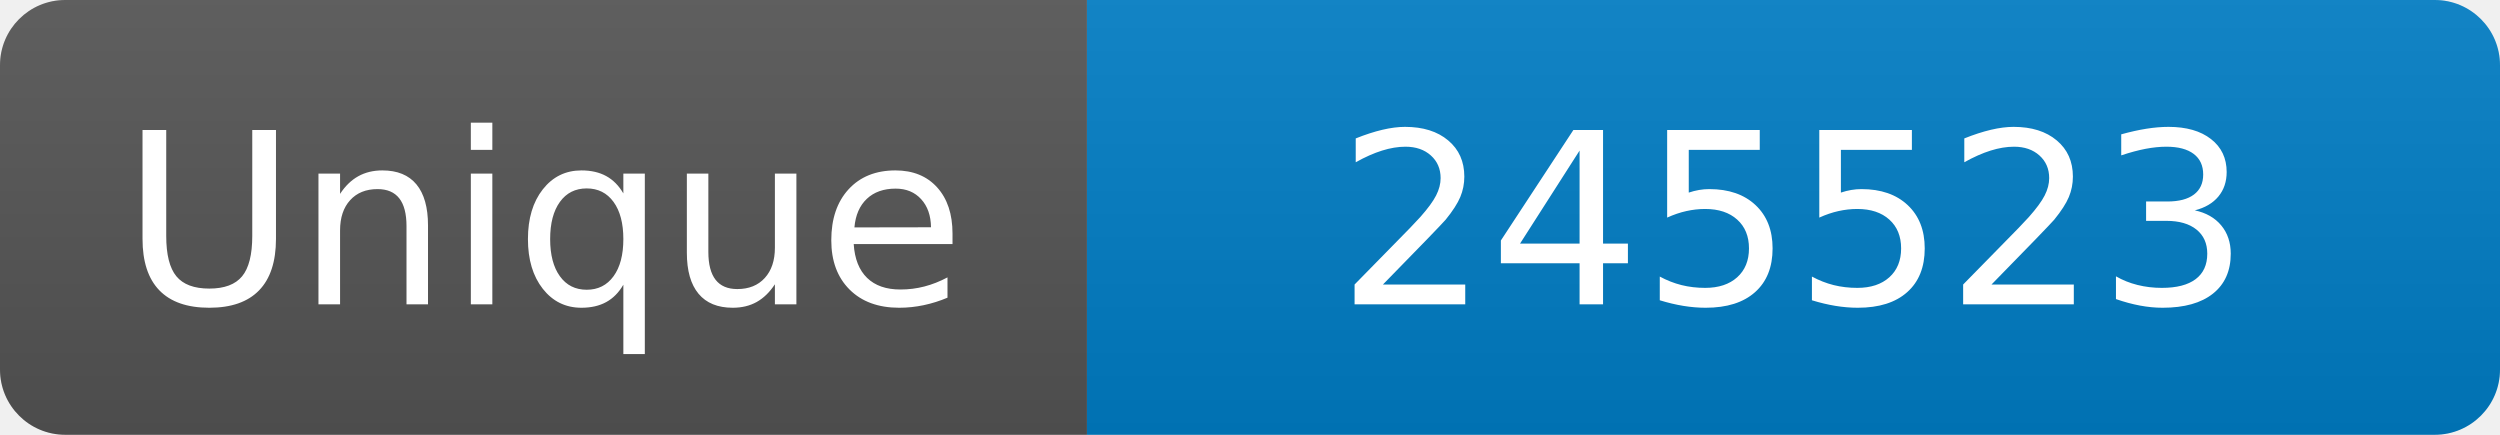
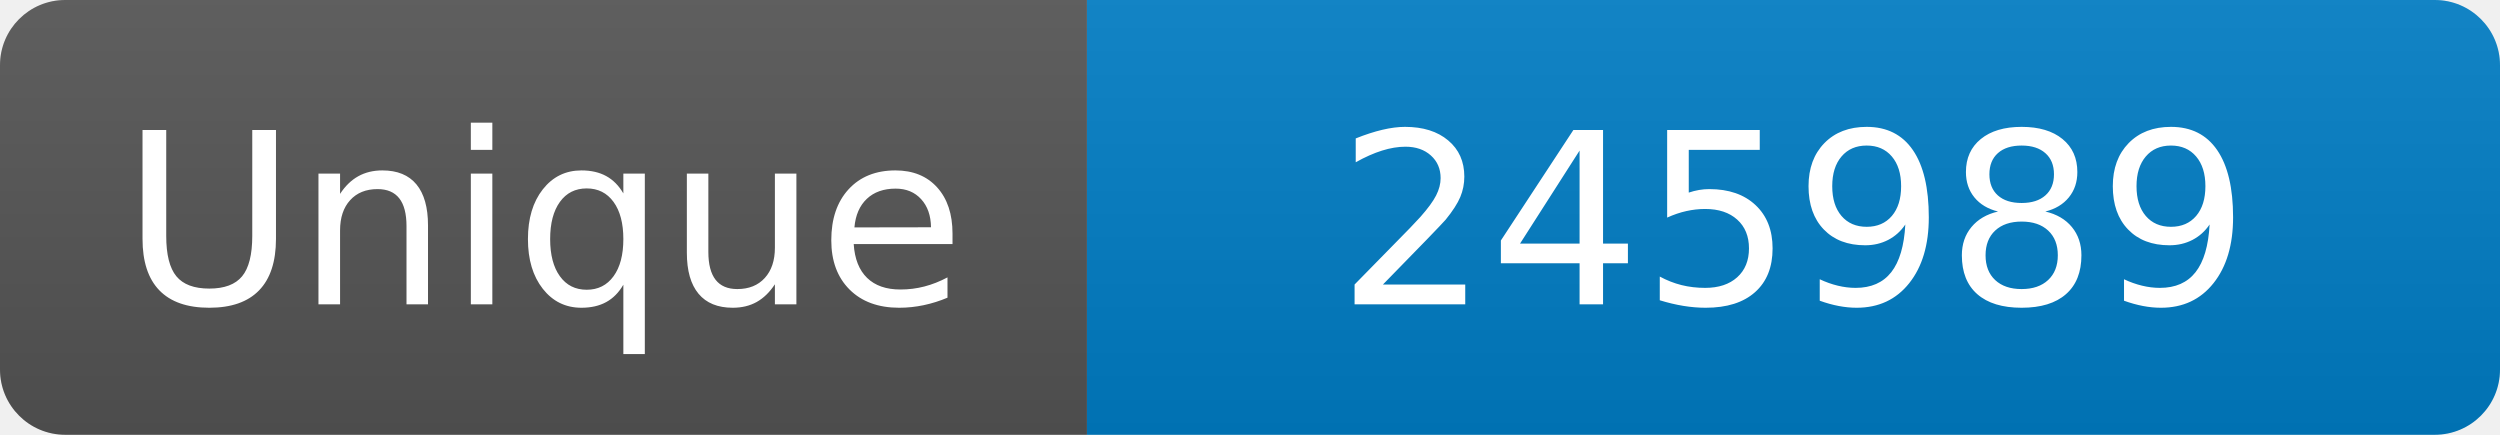
<svg xmlns="http://www.w3.org/2000/svg" width="115" height="20" role="img" aria-label="Maintained?: yes">
  <linearGradient id="s" x2="0" y2="100%">
    <stop offset="0" stop-color="#bbb" stop-opacity=".1" />
    <stop offset="1" stop-opacity=".1" />
  </linearGradient>
  <clipPath id="r">
    <rect width="115" height="20" rx="3" fill="#fff" />
  </clipPath>
  <g clip-path="url(#r)">
    <rect width="50" height="20" fill="#555" />
    <rect x="50" width="160" height="20" fill="#007ec6" />
    <rect width="115" height="20" fill="url(#s)" />
  </g>
  <g fill="#fff" text-anchor="middle" font-family="Verdana,Geneva,DejaVu Sans,sans-serif" font-size="110">
    <text x="250" y="140" transform="scale(.1)" fill="#fff">Unique</text>
-     <text x="825" y="140" transform="scale(.1)" fill="#fff">245523</text>
+     <text x="825" y="140" transform="scale(.1)" fill="#fff">245989</text>
  </g>
</svg>
